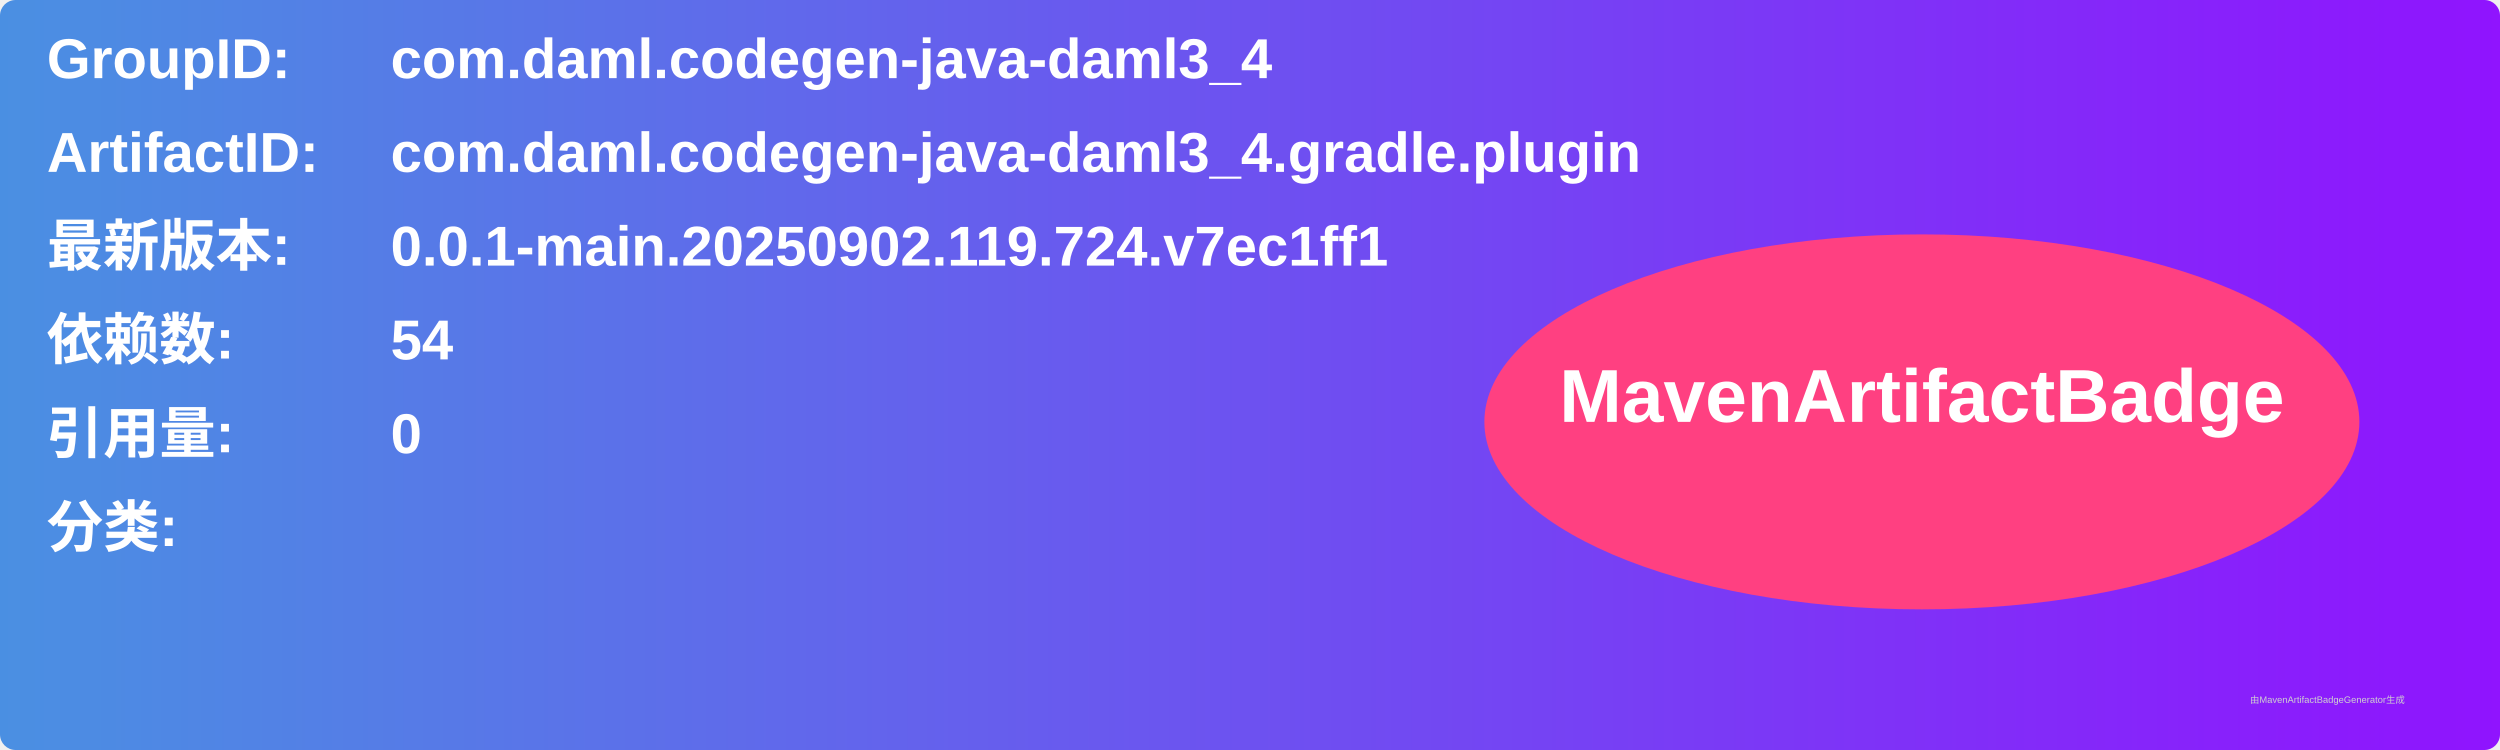
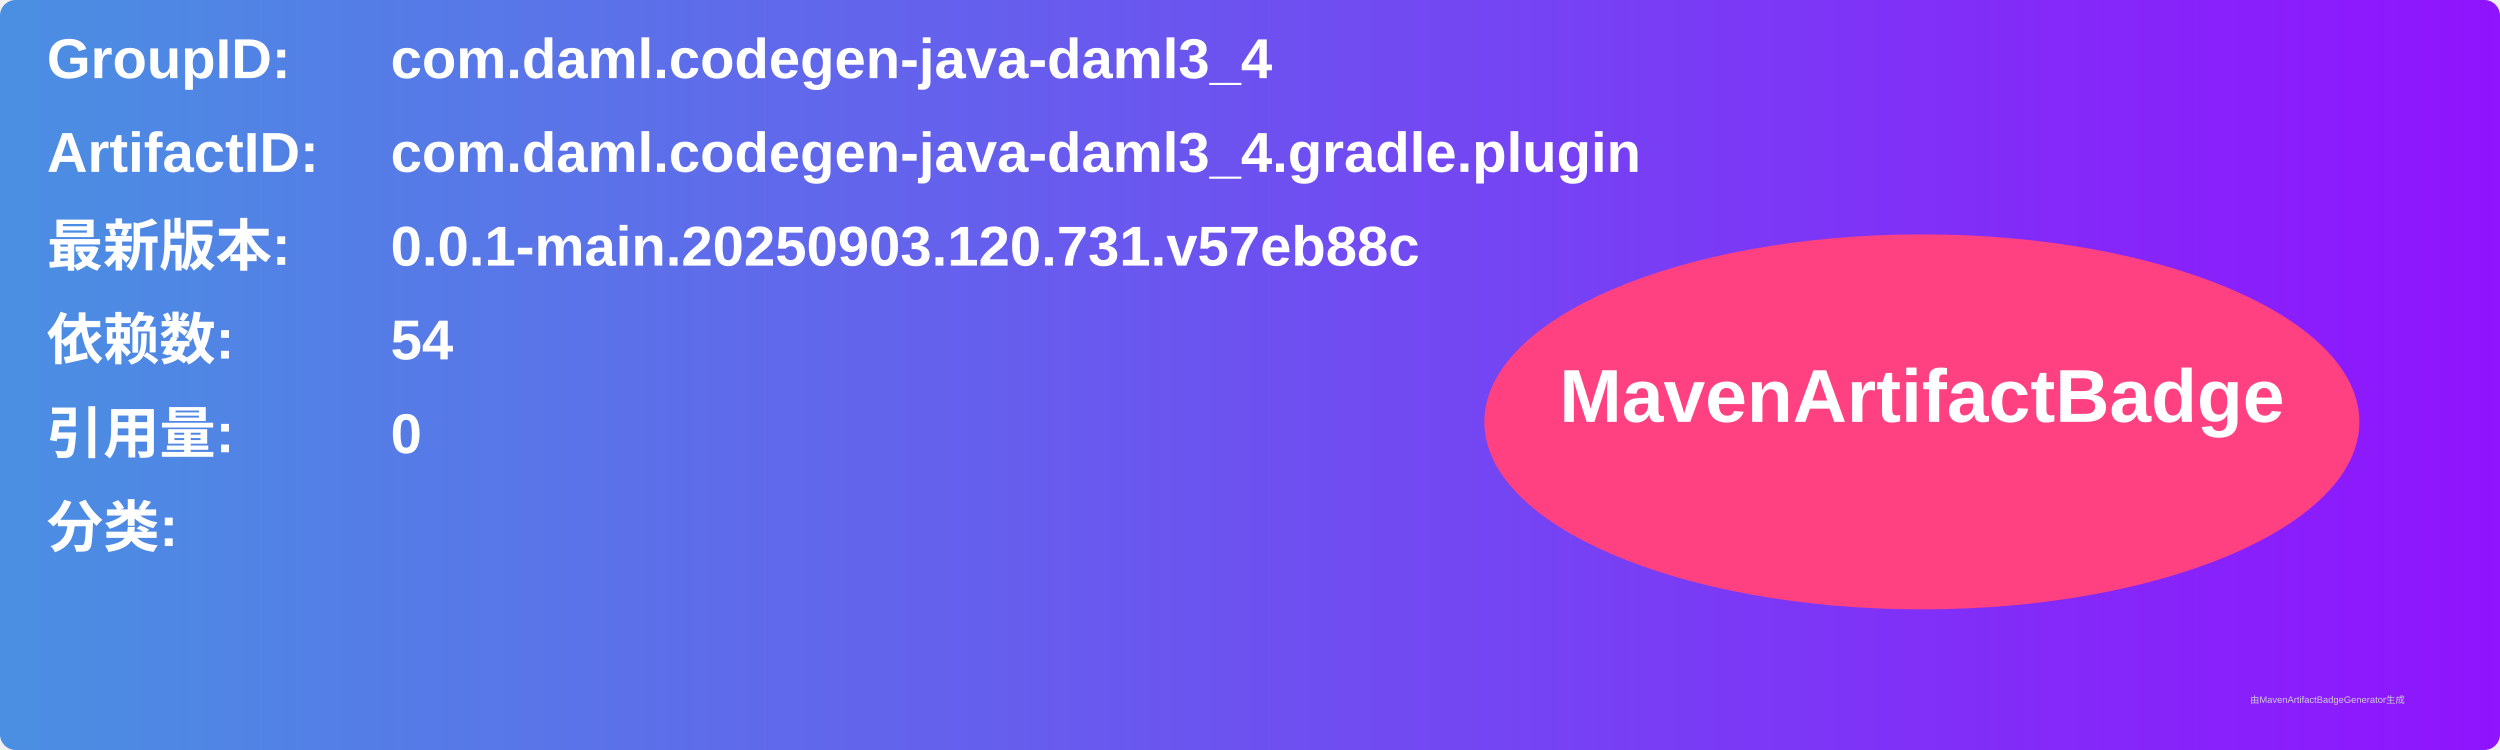
<svg xmlns="http://www.w3.org/2000/svg" width="800" height="240" viewBox="0 0 800 240">
  <linearGradient id="grad" x1="0%" y1="0%" x2="100%" y2="0%">
    <stop offset="0%" stop-color="#4a90e2" />
    <stop offset="100%" stop-color="#9013fe" />
  </linearGradient>
  <rect width="100%" height="100%" rx="5" ry="5" fill="url(#grad)" />
  <g transform="translate(15, 15)">
    <text x="0" y="10" font-family="Arial" font-size="18" fill="white" font-weight="bold" width="260">GroupID:</text>
    <text x="110" y="10" font-family="Arial" font-size="18" fill="white" font-weight="bold" width="460">com.daml.codegen-java-daml3_4</text>
    <text x="0" y="40" font-family="Arial" font-size="18" fill="white" font-weight="bold" width="260">ArtifactID:</text>
    <text x="110" y="40" font-family="Arial" font-size="18" fill="white" font-weight="bold" width="460">com.daml.codegen-java-daml3_4.gradle.plugin</text>
    <text x="0" y="70" font-family="Arial" font-size="18" fill="white" font-weight="bold">最新版本:</text>
    <text x="110" y="70" font-family="Arial" font-size="18" fill="white" font-weight="bold">
-       <tspan font-weight="bold">0.0.1-main.20250902.119.724.v7ec1ff1</tspan>
+       <tspan font-weight="bold">0.0.1-main.20250903.120.731.v57eb88c</tspan>
    </text>
    <text x="0" y="100" font-family="Arial" font-size="18" fill="white" font-weight="bold">依赖数: </text>
    <text x="110" y="100" font-family="Arial" font-size="18" fill="white">
      <tspan font-weight="bold">54</tspan>
    </text>
    <text x="0" y="130" font-family="Arial" font-size="18" fill="white" font-weight="bold">引用量: </text>
    <text x="110" y="130" font-family="Arial" font-size="18" fill="white">
      <tspan font-weight="bold">0</tspan>
    </text>
    <text x="0" y="160" font-family="Arial" font-size="18" fill="white" font-weight="bold">分类:</text>
    <text x="10" y="190" font-family="Arial" font-size="10" fill="white">
      <tspan font-weight="bold" />
    </text>
    <ellipse cx="600" cy="120" rx="140" ry="60" fill="#ff4081" />
    <text x="600" y="120" text-anchor="middle" font-family="Arial" font-size="24" fill="white" font-weight="bold">MavenArtifactBadge</text>
  </g>
  <text x="720" y="225" font-family="Arial" font-size="3" fill="#d0d0d0">由MavenArtifactBadgeGenerator生成</text>
</svg>
